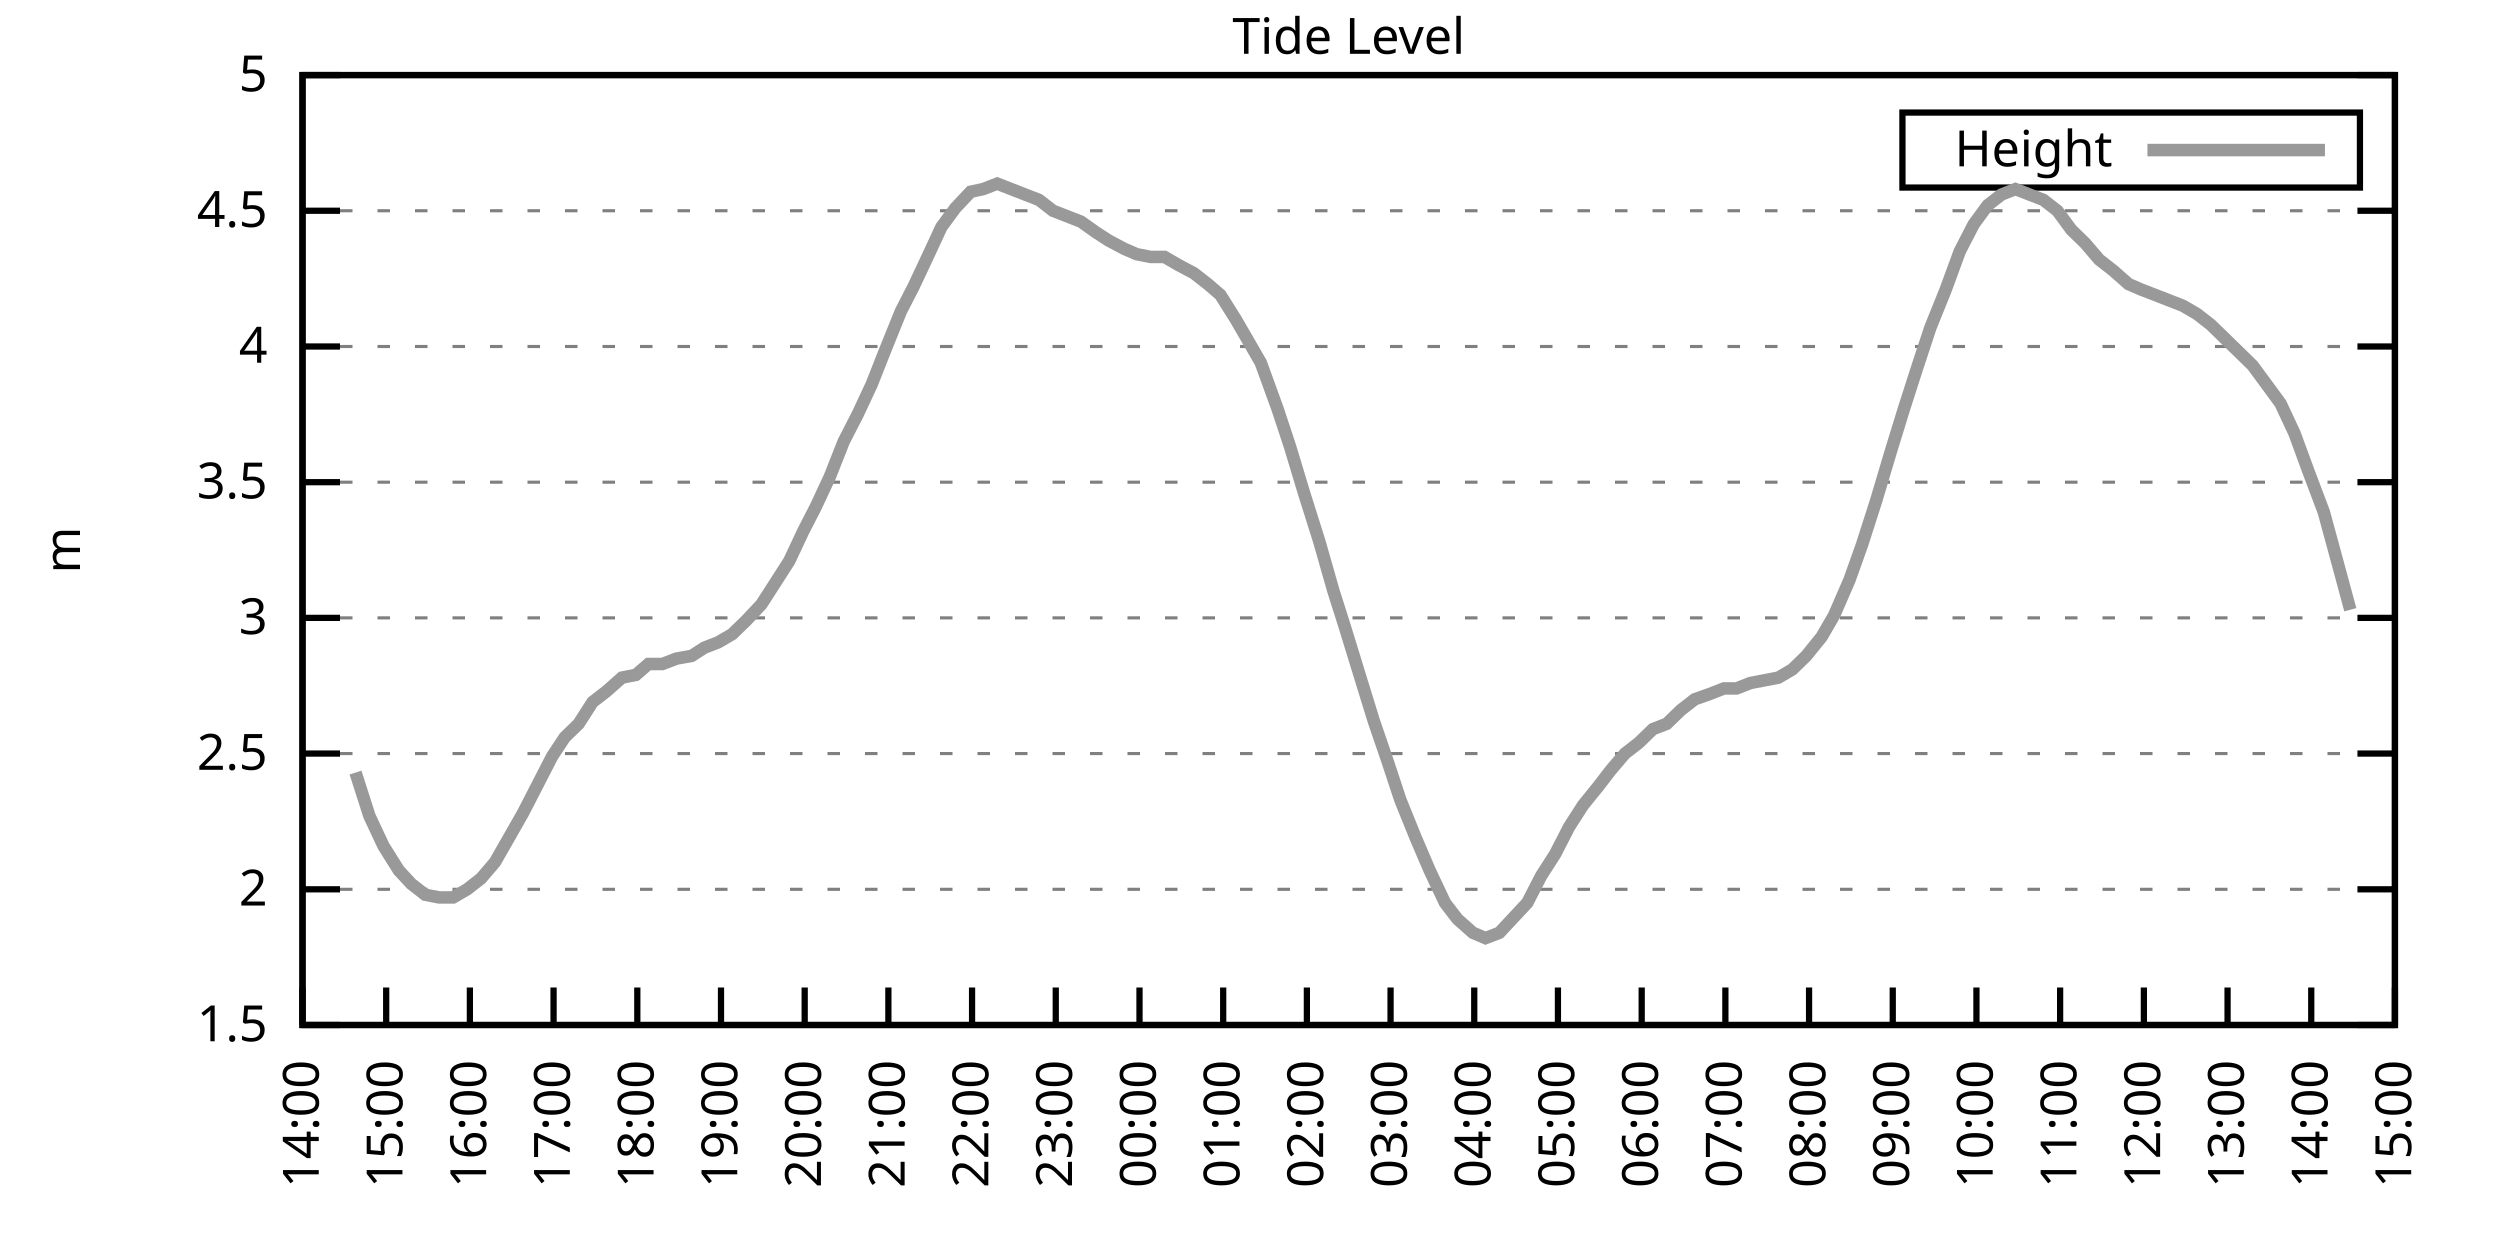
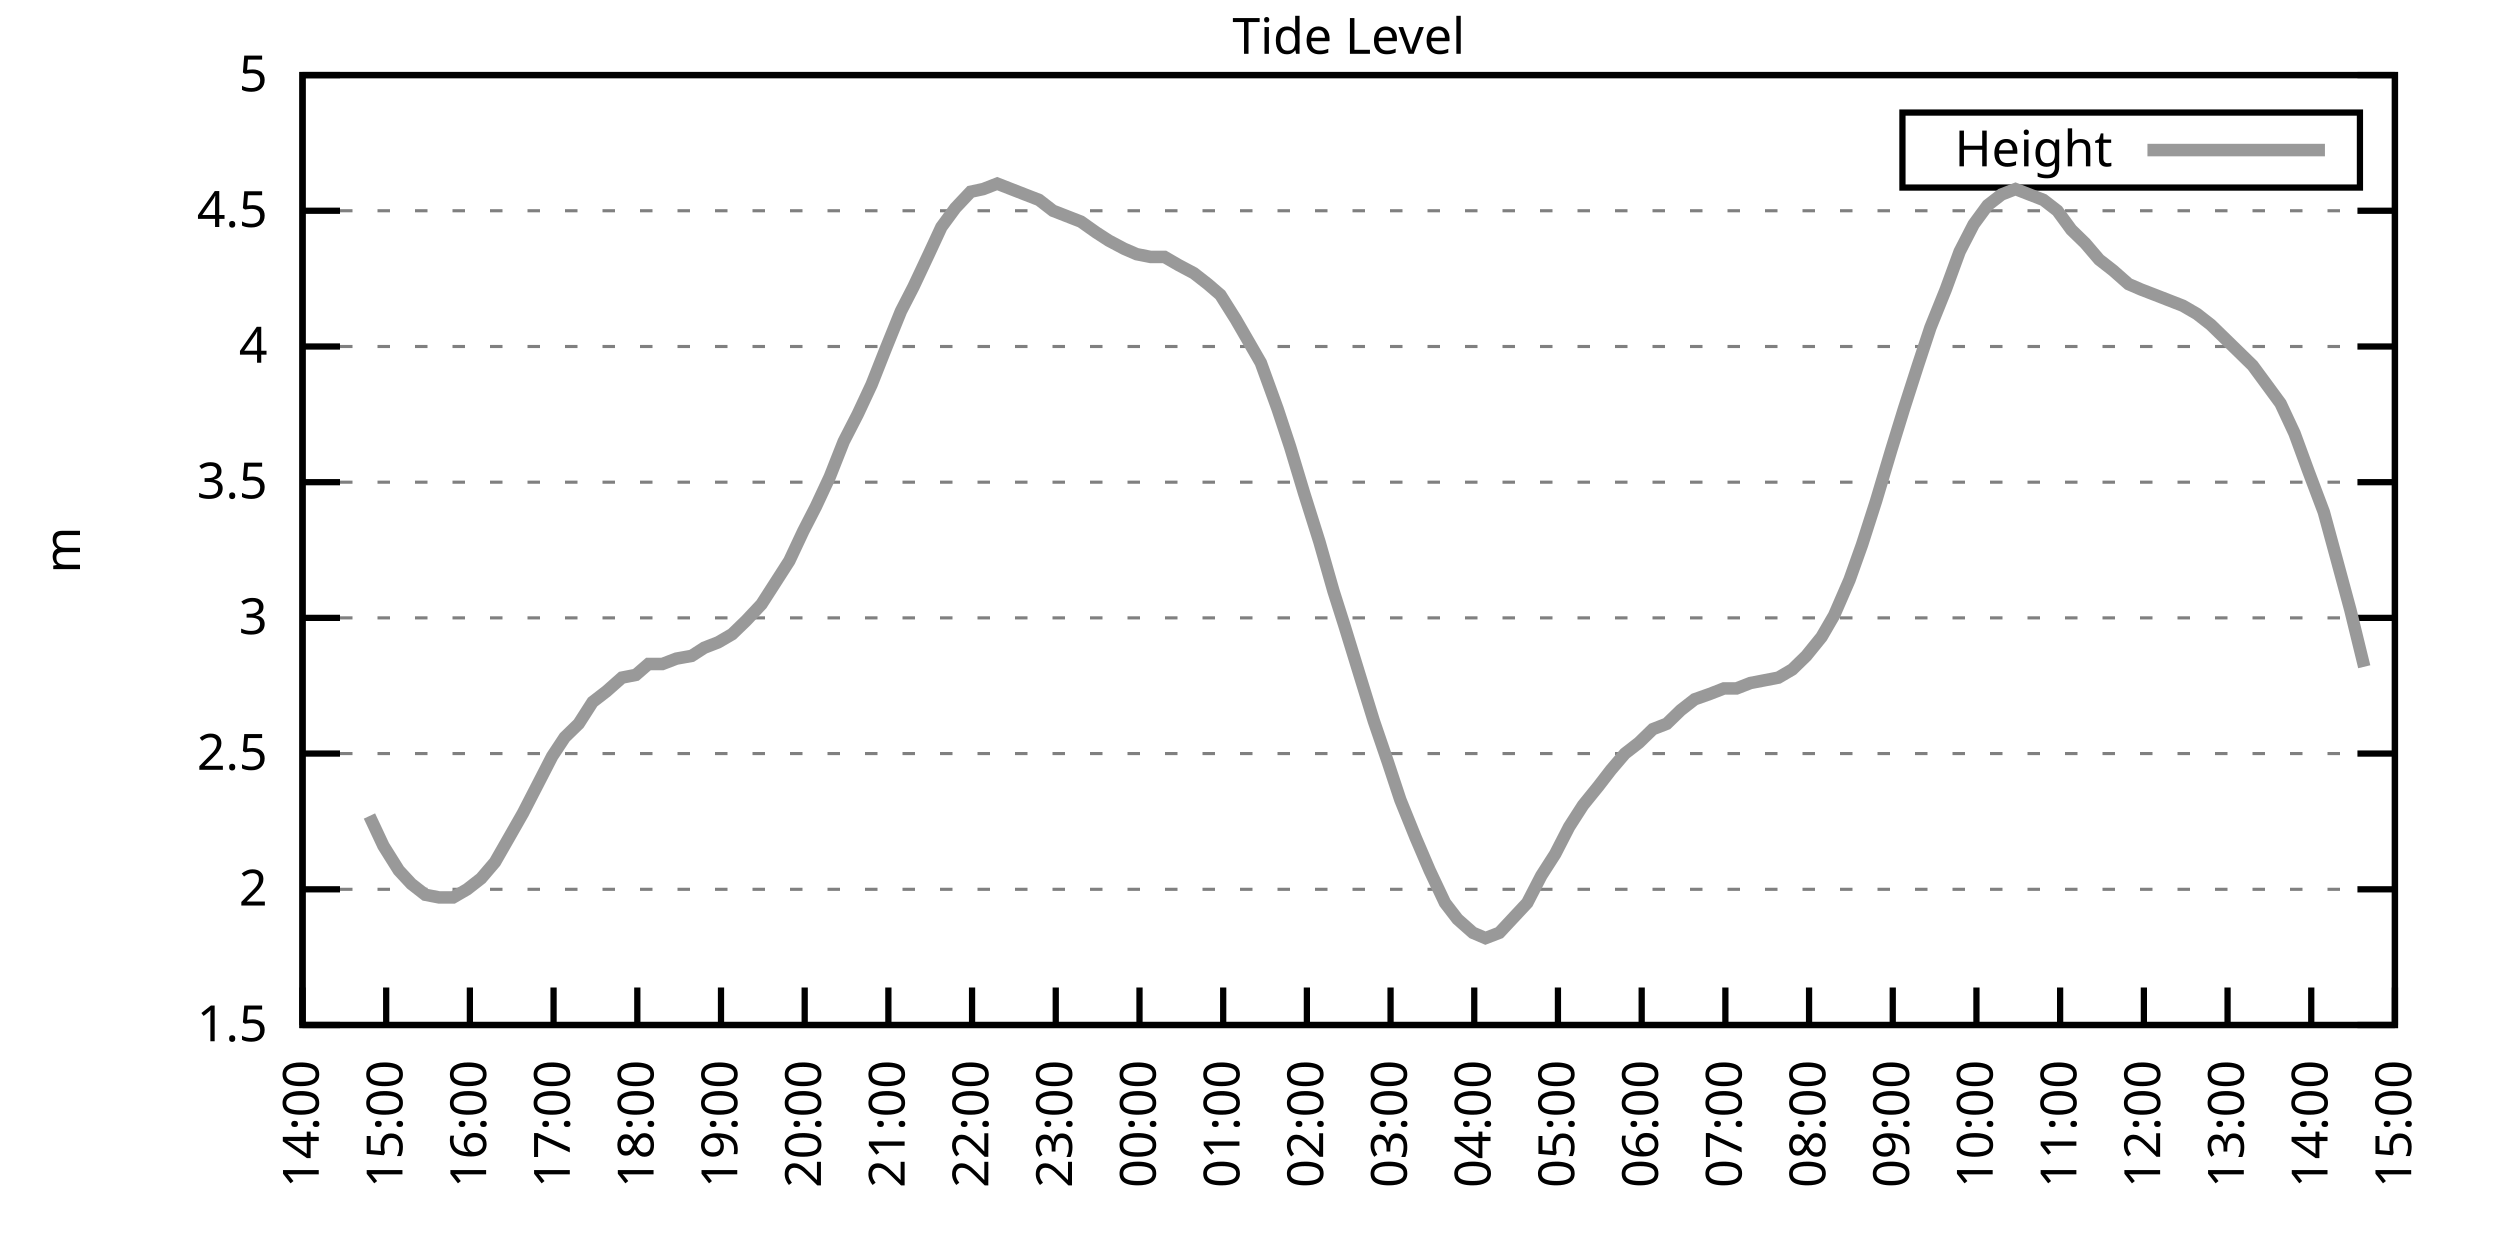
<svg xmlns="http://www.w3.org/2000/svg" xmlns:xlink="http://www.w3.org/1999/xlink" width="400" height="200" viewBox="0 0 400 200">
  <g id="gnuplot_canvas">
    <rect x="0" y="0" width="400" height="200" fill="none" />
    <defs>
      <circle id="gpDot" r="0.5" stroke-width="0.5" stroke="currentColor" />
      <path id="gpPt0" stroke-width="0.333" stroke="currentColor" d="M-1,0 h2 M0,-1 v2" />
      <path id="gpPt1" stroke-width="0.333" stroke="currentColor" d="M-1,-1 L1,1 M1,-1 L-1,1" />
      <path id="gpPt2" stroke-width="0.333" stroke="currentColor" d="M-1,0 L1,0 M0,-1 L0,1 M-1,-1 L1,1 M-1,1 L1,-1" />
      <rect id="gpPt3" stroke-width="0.333" stroke="currentColor" x="-1" y="-1" width="2" height="2" />
      <rect id="gpPt4" stroke-width="0.333" stroke="currentColor" fill="currentColor" x="-1" y="-1" width="2" height="2" />
      <circle id="gpPt5" stroke-width="0.333" stroke="currentColor" cx="0" cy="0" r="1" />
      <use xlink:href="#gpPt5" id="gpPt6" fill="currentColor" stroke="none" />
      <path id="gpPt7" stroke-width="0.333" stroke="currentColor" d="M0,-1.33 L-1.33,0.67 L1.33,0.67 z" />
      <use xlink:href="#gpPt7" id="gpPt8" fill="currentColor" stroke="none" />
      <use xlink:href="#gpPt7" id="gpPt9" stroke="currentColor" transform="rotate(180)" />
      <use xlink:href="#gpPt9" id="gpPt10" fill="currentColor" stroke="none" />
      <use xlink:href="#gpPt3" id="gpPt11" stroke="currentColor" transform="rotate(45)" />
      <use xlink:href="#gpPt11" id="gpPt12" fill="currentColor" stroke="none" />
      <path id="gpPt13" stroke-width="0.333" stroke="currentColor" d="M0,1.330 L1.265,0.411 L0.782,-1.067 L-0.782,-1.076 L-1.265,0.411 z" />
      <use xlink:href="#gpPt13" id="gpPt14" fill="currentColor" stroke="none" />
      <filter id="textbox" filterUnits="objectBoundingBox" x="0" y="0" height="1" width="1">
        <feFlood flood-color="white" flood-opacity="1" result="bgnd" />
        <feComposite in="SourceGraphic" in2="bgnd" operator="atop" />
      </filter>
      <filter id="greybox" filterUnits="objectBoundingBox" x="0" y="0" height="1" width="1">
        <feFlood flood-color="lightgrey" flood-opacity="1" result="grey" />
        <feComposite in="SourceGraphic" in2="grey" operator="atop" />
      </filter>
    </defs>
    <g fill="none" color="white" stroke="currentColor" stroke-width="1.00" stroke-linecap="butt" stroke-linejoin="miter">
</g>
    <g fill="none" color="black" stroke="currentColor" stroke-width="1.00" stroke-linecap="butt" stroke-linejoin="miter">
      <g stroke="none" shape-rendering="crispEdges">
        <polygon fill="rgb(255, 255, 255)" points="48.40,164.00 383.18,164.00 383.18,12.02 48.40,12.02 " />
      </g>
    </g>
    <g fill="none" color="black" stroke="currentColor" stroke-width="1.00" stroke-linecap="butt" stroke-linejoin="miter">
</g>
    <g fill="none" color="black" stroke="black" stroke-width="0.50" stroke-linecap="butt" stroke-linejoin="miter">
</g>
    <g fill="none" color="gray" stroke="currentColor" stroke-width="0.50" stroke-linecap="butt" stroke-linejoin="miter">
      <path stroke="gray" stroke-dasharray="2,4" class="gridline" d="M48.40,164.00 L383.19,164.00  " />
    </g>
    <g fill="none" color="gray" stroke="gray" stroke-width="1.00" stroke-linecap="butt" stroke-linejoin="miter">
</g>
    <g fill="none" color="black" stroke="currentColor" stroke-width="1.00" stroke-linecap="butt" stroke-linejoin="miter">
      <path stroke="black" d="M48.40,164.00 L54.40,164.00 M383.19,164.00 L377.19,164.00  " />
      <g transform="translate(42.80,166.60)" stroke="none" fill="black" font-family="Sans" font-size="8.00" text-anchor="end">
        <text>
          <tspan font-family="Sans"> 1.5</tspan>
        </text>
      </g>
    </g>
    <g fill="none" color="black" stroke="currentColor" stroke-width="1.00" stroke-linecap="butt" stroke-linejoin="miter">
</g>
    <g fill="none" color="black" stroke="black" stroke-width="0.50" stroke-linecap="butt" stroke-linejoin="miter">
</g>
    <g fill="none" color="gray" stroke="currentColor" stroke-width="0.50" stroke-linecap="butt" stroke-linejoin="miter">
      <path stroke="gray" stroke-dasharray="2,4" class="gridline" d="M48.40,142.29 L383.19,142.29  " />
    </g>
    <g fill="none" color="gray" stroke="gray" stroke-width="1.00" stroke-linecap="butt" stroke-linejoin="miter">
</g>
    <g fill="none" color="black" stroke="currentColor" stroke-width="1.00" stroke-linecap="butt" stroke-linejoin="miter">
      <path stroke="black" d="M48.40,142.29 L54.40,142.29 M383.19,142.29 L377.19,142.29  " />
      <g transform="translate(42.80,144.89)" stroke="none" fill="black" font-family="Sans" font-size="8.00" text-anchor="end">
        <text>
          <tspan font-family="Sans"> 2</tspan>
        </text>
      </g>
    </g>
    <g fill="none" color="black" stroke="currentColor" stroke-width="1.00" stroke-linecap="butt" stroke-linejoin="miter">
</g>
    <g fill="none" color="black" stroke="black" stroke-width="0.50" stroke-linecap="butt" stroke-linejoin="miter">
</g>
    <g fill="none" color="gray" stroke="currentColor" stroke-width="0.50" stroke-linecap="butt" stroke-linejoin="miter">
      <path stroke="gray" stroke-dasharray="2,4" class="gridline" d="M48.40,120.57 L383.19,120.57  " />
    </g>
    <g fill="none" color="gray" stroke="gray" stroke-width="1.00" stroke-linecap="butt" stroke-linejoin="miter">
</g>
    <g fill="none" color="black" stroke="currentColor" stroke-width="1.00" stroke-linecap="butt" stroke-linejoin="miter">
      <path stroke="black" d="M48.40,120.57 L54.40,120.57 M383.19,120.57 L377.19,120.57  " />
      <g transform="translate(42.80,123.17)" stroke="none" fill="black" font-family="Sans" font-size="8.00" text-anchor="end">
        <text>
          <tspan font-family="Sans"> 2.5</tspan>
        </text>
      </g>
    </g>
    <g fill="none" color="black" stroke="currentColor" stroke-width="1.00" stroke-linecap="butt" stroke-linejoin="miter">
</g>
    <g fill="none" color="black" stroke="black" stroke-width="0.50" stroke-linecap="butt" stroke-linejoin="miter">
</g>
    <g fill="none" color="gray" stroke="currentColor" stroke-width="0.50" stroke-linecap="butt" stroke-linejoin="miter">
      <path stroke="gray" stroke-dasharray="2,4" class="gridline" d="M48.40,98.86 L383.19,98.86  " />
    </g>
    <g fill="none" color="gray" stroke="gray" stroke-width="1.00" stroke-linecap="butt" stroke-linejoin="miter">
</g>
    <g fill="none" color="black" stroke="currentColor" stroke-width="1.00" stroke-linecap="butt" stroke-linejoin="miter">
      <path stroke="black" d="M48.40,98.86 L54.40,98.86 M383.19,98.86 L377.19,98.86  " />
      <g transform="translate(42.80,101.46)" stroke="none" fill="black" font-family="Sans" font-size="8.00" text-anchor="end">
        <text>
          <tspan font-family="Sans"> 3</tspan>
        </text>
      </g>
    </g>
    <g fill="none" color="black" stroke="currentColor" stroke-width="1.00" stroke-linecap="butt" stroke-linejoin="miter">
</g>
    <g fill="none" color="black" stroke="black" stroke-width="0.50" stroke-linecap="butt" stroke-linejoin="miter">
</g>
    <g fill="none" color="gray" stroke="currentColor" stroke-width="0.50" stroke-linecap="butt" stroke-linejoin="miter">
      <path stroke="gray" stroke-dasharray="2,4" class="gridline" d="M48.40,77.15 L383.19,77.15  " />
    </g>
    <g fill="none" color="gray" stroke="gray" stroke-width="1.00" stroke-linecap="butt" stroke-linejoin="miter">
</g>
    <g fill="none" color="black" stroke="currentColor" stroke-width="1.00" stroke-linecap="butt" stroke-linejoin="miter">
      <path stroke="black" d="M48.40,77.15 L54.40,77.15 M383.19,77.15 L377.19,77.15  " />
      <g transform="translate(42.80,79.75)" stroke="none" fill="black" font-family="Sans" font-size="8.00" text-anchor="end">
        <text>
          <tspan font-family="Sans"> 3.5</tspan>
        </text>
      </g>
    </g>
    <g fill="none" color="black" stroke="currentColor" stroke-width="1.00" stroke-linecap="butt" stroke-linejoin="miter">
</g>
    <g fill="none" color="black" stroke="black" stroke-width="0.50" stroke-linecap="butt" stroke-linejoin="miter">
</g>
    <g fill="none" color="gray" stroke="currentColor" stroke-width="0.50" stroke-linecap="butt" stroke-linejoin="miter">
      <path stroke="gray" stroke-dasharray="2,4" class="gridline" d="M48.40,55.44 L383.19,55.44  " />
    </g>
    <g fill="none" color="gray" stroke="gray" stroke-width="1.00" stroke-linecap="butt" stroke-linejoin="miter">
</g>
    <g fill="none" color="black" stroke="currentColor" stroke-width="1.00" stroke-linecap="butt" stroke-linejoin="miter">
      <path stroke="black" d="M48.40,55.44 L54.40,55.44 M383.19,55.44 L377.19,55.44  " />
      <g transform="translate(42.80,58.04)" stroke="none" fill="black" font-family="Sans" font-size="8.00" text-anchor="end">
        <text>
          <tspan font-family="Sans"> 4</tspan>
        </text>
      </g>
    </g>
    <g fill="none" color="black" stroke="currentColor" stroke-width="1.00" stroke-linecap="butt" stroke-linejoin="miter">
</g>
    <g fill="none" color="black" stroke="black" stroke-width="0.50" stroke-linecap="butt" stroke-linejoin="miter">
</g>
    <g fill="none" color="gray" stroke="currentColor" stroke-width="0.50" stroke-linecap="butt" stroke-linejoin="miter">
      <path stroke="gray" stroke-dasharray="2,4" class="gridline" d="M48.40,33.72 L383.19,33.72  " />
    </g>
    <g fill="none" color="gray" stroke="gray" stroke-width="1.00" stroke-linecap="butt" stroke-linejoin="miter">
</g>
    <g fill="none" color="black" stroke="currentColor" stroke-width="1.00" stroke-linecap="butt" stroke-linejoin="miter">
      <path stroke="black" d="M48.40,33.72 L54.40,33.72 M383.19,33.72 L377.19,33.72  " />
      <g transform="translate(42.80,36.32)" stroke="none" fill="black" font-family="Sans" font-size="8.00" text-anchor="end">
        <text>
          <tspan font-family="Sans"> 4.5</tspan>
        </text>
      </g>
    </g>
    <g fill="none" color="black" stroke="currentColor" stroke-width="1.00" stroke-linecap="butt" stroke-linejoin="miter">
</g>
    <g fill="none" color="black" stroke="black" stroke-width="0.50" stroke-linecap="butt" stroke-linejoin="miter">
</g>
    <g fill="none" color="gray" stroke="currentColor" stroke-width="0.50" stroke-linecap="butt" stroke-linejoin="miter">
      <path stroke="gray" stroke-dasharray="2,4" class="gridline" d="M48.40,12.01 L383.19,12.01  " />
    </g>
    <g fill="none" color="gray" stroke="gray" stroke-width="1.00" stroke-linecap="butt" stroke-linejoin="miter">
</g>
    <g fill="none" color="black" stroke="currentColor" stroke-width="1.00" stroke-linecap="butt" stroke-linejoin="miter">
      <path stroke="black" d="M48.40,12.01 L54.40,12.01 M383.19,12.01 L377.19,12.01  " />
      <g transform="translate(42.80,14.61)" stroke="none" fill="black" font-family="Sans" font-size="8.00" text-anchor="end">
        <text>
          <tspan font-family="Sans"> 5</tspan>
        </text>
      </g>
    </g>
    <g fill="none" color="black" stroke="currentColor" stroke-width="1.00" stroke-linecap="butt" stroke-linejoin="miter">
      <path stroke="black" d="M48.40,164.00 L48.40,158.00  " />
      <g transform="translate(51.00,169.60) rotate(270.00)" stroke="none" fill="black" font-family="Sans" font-size="8.00" text-anchor="end">
        <text>
          <tspan font-family="Sans">14:00</tspan>
        </text>
      </g>
    </g>
    <g fill="none" color="black" stroke="currentColor" stroke-width="1.00" stroke-linecap="butt" stroke-linejoin="miter">
      <path stroke="black" d="M61.79,164.00 L61.79,158.00  " />
      <g transform="translate(64.39,169.60) rotate(270.00)" stroke="none" fill="black" font-family="Sans" font-size="8.00" text-anchor="end">
        <text>
          <tspan font-family="Sans">15:00</tspan>
        </text>
      </g>
    </g>
    <g fill="none" color="black" stroke="currentColor" stroke-width="1.00" stroke-linecap="butt" stroke-linejoin="miter">
      <path stroke="black" d="M75.18,164.00 L75.18,158.00  " />
      <g transform="translate(77.78,169.60) rotate(270.00)" stroke="none" fill="black" font-family="Sans" font-size="8.00" text-anchor="end">
        <text>
          <tspan font-family="Sans">16:00</tspan>
        </text>
      </g>
    </g>
    <g fill="none" color="black" stroke="currentColor" stroke-width="1.00" stroke-linecap="butt" stroke-linejoin="miter">
      <path stroke="black" d="M88.57,164.00 L88.57,158.00  " />
      <g transform="translate(91.17,169.60) rotate(270.00)" stroke="none" fill="black" font-family="Sans" font-size="8.00" text-anchor="end">
        <text>
          <tspan font-family="Sans">17:00</tspan>
        </text>
      </g>
    </g>
    <g fill="none" color="black" stroke="currentColor" stroke-width="1.00" stroke-linecap="butt" stroke-linejoin="miter">
      <path stroke="black" d="M101.97,164.00 L101.97,158.00  " />
      <g transform="translate(104.57,169.60) rotate(270.00)" stroke="none" fill="black" font-family="Sans" font-size="8.00" text-anchor="end">
        <text>
          <tspan font-family="Sans">18:00</tspan>
        </text>
      </g>
    </g>
    <g fill="none" color="black" stroke="currentColor" stroke-width="1.00" stroke-linecap="butt" stroke-linejoin="miter">
      <path stroke="black" d="M115.36,164.00 L115.36,158.00  " />
      <g transform="translate(117.96,169.60) rotate(270.00)" stroke="none" fill="black" font-family="Sans" font-size="8.00" text-anchor="end">
        <text>
          <tspan font-family="Sans">19:00</tspan>
        </text>
      </g>
    </g>
    <g fill="none" color="black" stroke="currentColor" stroke-width="1.00" stroke-linecap="butt" stroke-linejoin="miter">
      <path stroke="black" d="M128.75,164.00 L128.75,158.00  " />
      <g transform="translate(131.35,169.60) rotate(270.00)" stroke="none" fill="black" font-family="Sans" font-size="8.00" text-anchor="end">
        <text>
          <tspan font-family="Sans">20:00</tspan>
        </text>
      </g>
    </g>
    <g fill="none" color="black" stroke="currentColor" stroke-width="1.00" stroke-linecap="butt" stroke-linejoin="miter">
      <path stroke="black" d="M142.14,164.00 L142.14,158.00  " />
      <g transform="translate(144.74,169.60) rotate(270.00)" stroke="none" fill="black" font-family="Sans" font-size="8.00" text-anchor="end">
        <text>
          <tspan font-family="Sans">21:00</tspan>
        </text>
      </g>
    </g>
    <g fill="none" color="black" stroke="currentColor" stroke-width="1.00" stroke-linecap="butt" stroke-linejoin="miter">
      <path stroke="black" d="M155.53,164.00 L155.53,158.00  " />
      <g transform="translate(158.13,169.60) rotate(270.00)" stroke="none" fill="black" font-family="Sans" font-size="8.00" text-anchor="end">
        <text>
          <tspan font-family="Sans">22:00</tspan>
        </text>
      </g>
    </g>
    <g fill="none" color="black" stroke="currentColor" stroke-width="1.00" stroke-linecap="butt" stroke-linejoin="miter">
      <path stroke="black" d="M168.92,164.00 L168.92,158.00  " />
      <g transform="translate(171.52,169.60) rotate(270.00)" stroke="none" fill="black" font-family="Sans" font-size="8.00" text-anchor="end">
        <text>
          <tspan font-family="Sans">23:00</tspan>
        </text>
      </g>
    </g>
    <g fill="none" color="black" stroke="currentColor" stroke-width="1.00" stroke-linecap="butt" stroke-linejoin="miter">
      <path stroke="black" d="M182.32,164.00 L182.32,158.00  " />
      <g transform="translate(184.92,169.60) rotate(270.00)" stroke="none" fill="black" font-family="Sans" font-size="8.00" text-anchor="end">
        <text>
          <tspan font-family="Sans">00:00</tspan>
        </text>
      </g>
    </g>
    <g fill="none" color="black" stroke="currentColor" stroke-width="1.00" stroke-linecap="butt" stroke-linejoin="miter">
      <path stroke="black" d="M195.71,164.00 L195.71,158.00  " />
      <g transform="translate(198.31,169.60) rotate(270.00)" stroke="none" fill="black" font-family="Sans" font-size="8.00" text-anchor="end">
        <text>
          <tspan font-family="Sans">01:00</tspan>
        </text>
      </g>
    </g>
    <g fill="none" color="black" stroke="currentColor" stroke-width="1.00" stroke-linecap="butt" stroke-linejoin="miter">
      <path stroke="black" d="M209.10,164.00 L209.10,158.00  " />
      <g transform="translate(211.70,169.60) rotate(270.00)" stroke="none" fill="black" font-family="Sans" font-size="8.00" text-anchor="end">
        <text>
          <tspan font-family="Sans">02:00</tspan>
        </text>
      </g>
    </g>
    <g fill="none" color="black" stroke="currentColor" stroke-width="1.00" stroke-linecap="butt" stroke-linejoin="miter">
      <path stroke="black" d="M222.49,164.00 L222.49,158.00  " />
      <g transform="translate(225.09,169.60) rotate(270.00)" stroke="none" fill="black" font-family="Sans" font-size="8.00" text-anchor="end">
        <text>
          <tspan font-family="Sans">03:00</tspan>
        </text>
      </g>
    </g>
    <g fill="none" color="black" stroke="currentColor" stroke-width="1.00" stroke-linecap="butt" stroke-linejoin="miter">
      <path stroke="black" d="M235.88,164.00 L235.88,158.00  " />
      <g transform="translate(238.48,169.60) rotate(270.00)" stroke="none" fill="black" font-family="Sans" font-size="8.00" text-anchor="end">
        <text>
          <tspan font-family="Sans">04:00</tspan>
        </text>
      </g>
    </g>
    <g fill="none" color="black" stroke="currentColor" stroke-width="1.00" stroke-linecap="butt" stroke-linejoin="miter">
      <path stroke="black" d="M249.27,164.00 L249.27,158.00  " />
      <g transform="translate(251.87,169.60) rotate(270.00)" stroke="none" fill="black" font-family="Sans" font-size="8.00" text-anchor="end">
        <text>
          <tspan font-family="Sans">05:00</tspan>
        </text>
      </g>
    </g>
    <g fill="none" color="black" stroke="currentColor" stroke-width="1.00" stroke-linecap="butt" stroke-linejoin="miter">
      <path stroke="black" d="M262.67,164.00 L262.67,158.00  " />
      <g transform="translate(265.27,169.60) rotate(270.00)" stroke="none" fill="black" font-family="Sans" font-size="8.00" text-anchor="end">
        <text>
          <tspan font-family="Sans">06:00</tspan>
        </text>
      </g>
    </g>
    <g fill="none" color="black" stroke="currentColor" stroke-width="1.00" stroke-linecap="butt" stroke-linejoin="miter">
      <path stroke="black" d="M276.06,164.00 L276.06,158.00  " />
      <g transform="translate(278.66,169.60) rotate(270.00)" stroke="none" fill="black" font-family="Sans" font-size="8.00" text-anchor="end">
        <text>
          <tspan font-family="Sans">07:00</tspan>
        </text>
      </g>
    </g>
    <g fill="none" color="black" stroke="currentColor" stroke-width="1.00" stroke-linecap="butt" stroke-linejoin="miter">
      <path stroke="black" d="M289.45,164.00 L289.45,158.00  " />
      <g transform="translate(292.05,169.60) rotate(270.00)" stroke="none" fill="black" font-family="Sans" font-size="8.00" text-anchor="end">
        <text>
          <tspan font-family="Sans">08:00</tspan>
        </text>
      </g>
    </g>
    <g fill="none" color="black" stroke="currentColor" stroke-width="1.00" stroke-linecap="butt" stroke-linejoin="miter">
      <path stroke="black" d="M302.84,164.00 L302.84,158.00  " />
      <g transform="translate(305.44,169.60) rotate(270.00)" stroke="none" fill="black" font-family="Sans" font-size="8.00" text-anchor="end">
        <text>
          <tspan font-family="Sans">09:00</tspan>
        </text>
      </g>
    </g>
    <g fill="none" color="black" stroke="currentColor" stroke-width="1.00" stroke-linecap="butt" stroke-linejoin="miter">
      <path stroke="black" d="M316.23,164.00 L316.23,158.00  " />
      <g transform="translate(318.83,169.60) rotate(270.00)" stroke="none" fill="black" font-family="Sans" font-size="8.00" text-anchor="end">
        <text>
          <tspan font-family="Sans">10:00</tspan>
        </text>
      </g>
    </g>
    <g fill="none" color="black" stroke="currentColor" stroke-width="1.00" stroke-linecap="butt" stroke-linejoin="miter">
      <path stroke="black" d="M329.62,164.00 L329.62,158.00  " />
      <g transform="translate(332.22,169.60) rotate(270.00)" stroke="none" fill="black" font-family="Sans" font-size="8.00" text-anchor="end">
        <text>
          <tspan font-family="Sans">11:00</tspan>
        </text>
      </g>
    </g>
    <g fill="none" color="black" stroke="currentColor" stroke-width="1.00" stroke-linecap="butt" stroke-linejoin="miter">
      <path stroke="black" d="M343.02,164.00 L343.02,158.00  " />
      <g transform="translate(345.62,169.60) rotate(270.00)" stroke="none" fill="black" font-family="Sans" font-size="8.00" text-anchor="end">
        <text>
          <tspan font-family="Sans">12:00</tspan>
        </text>
      </g>
    </g>
    <g fill="none" color="black" stroke="currentColor" stroke-width="1.00" stroke-linecap="butt" stroke-linejoin="miter">
      <path stroke="black" d="M356.41,164.00 L356.41,158.00  " />
      <g transform="translate(359.01,169.60) rotate(270.00)" stroke="none" fill="black" font-family="Sans" font-size="8.00" text-anchor="end">
        <text>
          <tspan font-family="Sans">13:00</tspan>
        </text>
      </g>
    </g>
    <g fill="none" color="black" stroke="currentColor" stroke-width="1.00" stroke-linecap="butt" stroke-linejoin="miter">
      <path stroke="black" d="M369.80,164.00 L369.80,158.00  " />
      <g transform="translate(372.40,169.60) rotate(270.00)" stroke="none" fill="black" font-family="Sans" font-size="8.00" text-anchor="end">
        <text>
          <tspan font-family="Sans">14:00</tspan>
        </text>
      </g>
    </g>
    <g fill="none" color="black" stroke="currentColor" stroke-width="1.00" stroke-linecap="butt" stroke-linejoin="miter">
      <path stroke="black" d="M383.19,164.00 L383.19,158.00  " />
      <g transform="translate(385.79,169.60) rotate(270.00)" stroke="none" fill="black" font-family="Sans" font-size="8.00" text-anchor="end">
        <text>
          <tspan font-family="Sans">15:00</tspan>
        </text>
      </g>
    </g>
    <g fill="none" color="black" stroke="currentColor" stroke-width="1.00" stroke-linecap="butt" stroke-linejoin="miter">
</g>
    <g fill="none" color="black" stroke="currentColor" stroke-width="1.00" stroke-linecap="butt" stroke-linejoin="miter">
      <path stroke="black" d="M48.40,12.01 L48.40,164.00 L383.19,164.00 L383.19,12.01 L48.40,12.01 Z  " />
    </g>
    <g fill="none" color="black" stroke="currentColor" stroke-width="1.00" stroke-linecap="butt" stroke-linejoin="miter">
</g>
    <g fill="none" color="black" stroke="currentColor" stroke-width="1.00" stroke-linecap="butt" stroke-linejoin="miter">
      <path stroke="black" d="M304.39,30.01 L304.39,18.01 L377.59,18.01 L377.59,30.01 L304.39,30.01 Z  " />
    </g>
    <g id="Tide_level_plot_1">
      <g fill="none" color="white" stroke="black" stroke-width="2.00" stroke-linecap="butt" stroke-linejoin="miter">
</g>
      <g fill="none" color="black" stroke="currentColor" stroke-width="2.00" stroke-linecap="butt" stroke-linejoin="miter">
        <g transform="translate(337.99,26.61)" stroke="none" fill="black" font-family="Sans" font-size="8.00" text-anchor="end">
          <text>
            <tspan font-family="Sans">Height</tspan>
          </text>
        </g>
      </g>
      <g fill="none" color="black" stroke="currentColor" stroke-width="2.00" stroke-linecap="butt" stroke-linejoin="miter">
-         <path stroke="rgb(153, 153, 153)" d="M343.59,24.01 L371.99,24.01 M56.88,123.61 L59.11,130.56 L61.35,135.34 L63.80,139.25 L65.81,141.42 L68.04,143.16   L70.27,143.59 L72.50,143.59 L74.74,142.29 L76.97,140.55 L79.20,137.94 L81.43,134.04 L83.66,130.13 L86.12,125.35   L88.35,121.01 L90.36,117.97 L92.59,115.80 L94.82,112.32 L97.06,110.59 L99.51,108.42 L101.74,107.98 L103.75,106.24   L105.98,106.24 L108.22,105.38 L110.67,104.94 L112.68,103.64 L114.91,102.77 L117.14,101.47 L119.38,99.30 L121.83,96.69   L124.06,93.22 L126.29,89.74 L128.53,84.97 L130.54,81.06 L132.77,76.28 L135.00,70.63 L137.23,66.29 L139.46,61.52   L141.69,55.87 L144.15,49.79 L146.16,45.88 L148.61,40.67 L150.62,36.33 L152.85,33.29 L155.31,30.68 L157.32,30.25   L159.55,29.38 L161.78,30.25 L164.01,31.12 L166.25,31.99 L168.48,33.72 L170.71,34.59 L172.94,35.46 L175.40,37.20   L177.41,38.50 L179.86,39.80 L181.87,40.67 L184.10,41.11 L186.33,41.11 L188.57,42.41 L191.02,43.71 L193.25,45.45   L195.26,47.18 L197.72,51.09 L199.73,54.57 L201.73,58.04 L204.41,65.42 L206.42,71.50 L208.65,78.89 L211.11,86.70   L213.34,94.52 L215.13,100.16 L217.80,108.85 L219.81,115.36 L222.04,121.88 L224.05,127.96 L226.51,134.04 L228.74,139.25   L231.20,144.46 L233.20,147.06 L235.66,149.24 L237.67,150.10 L239.90,149.24 L244.36,144.46 L246.60,140.12 L248.83,136.64   L251.06,132.30 L253.29,128.83 L255.75,125.79 L257.76,123.18 L259.99,120.57 L262.22,118.84 L264.45,116.67 L266.68,115.80   L268.92,113.63 L271.15,111.89 L273.60,111.02 L275.83,110.15 L277.84,110.15 L280.07,109.28 L282.31,108.85 L284.54,108.42   L286.77,107.11 L289.00,104.94 L291.46,101.90 L293.47,98.43 L295.92,92.78 L297.93,87.14 L300.16,80.19 L302.62,71.94   L304.63,65.42 L306.86,58.48 L308.87,52.40 L311.32,46.32 L313.55,40.24 L315.79,35.89 L318.02,32.85 L320.25,31.12   L322.48,30.25 L324.71,31.12 L326.95,31.99 L329.18,33.72 L331.41,36.76 L333.64,38.93 L335.87,41.54 L338.10,43.28   L340.56,45.45 L342.57,46.32 L344.80,47.18 L347.03,48.05 L349.26,48.92 L351.50,50.22 L353.73,51.96 L355.96,54.13   L358.19,56.30 L360.42,58.48 L362.66,61.52 L364.89,64.56 L367.12,69.33 L369.35,75.41 L371.81,81.93 L373.82,89.31   L376.05,97.56  " />
+         <path stroke="rgb(153, 153, 153)" d="M343.59,24.01 L371.99,24.01 M59.11,130.56 L61.35,135.34 L63.80,139.25 L65.81,141.42 L68.04,143.16 L70.27,143.59   L72.50,143.59 L74.74,142.29 L76.97,140.55 L79.20,137.94 L81.43,134.04 L83.66,130.13 L86.12,125.35 L88.35,121.01   L90.36,117.97 L92.59,115.80 L94.82,112.32 L97.06,110.59 L99.51,108.42 L101.74,107.98 L103.75,106.24 L105.98,106.24   L108.22,105.38 L110.67,104.94 L112.68,103.64 L114.91,102.77 L117.14,101.47 L119.38,99.30 L121.83,96.69 L124.06,93.22   L126.29,89.74 L128.53,84.97 L130.54,81.06 L132.77,76.28 L135.00,70.63 L137.23,66.29 L139.46,61.52 L141.69,55.87   L144.15,49.79 L146.16,45.88 L148.61,40.67 L150.62,36.33 L152.85,33.29 L155.31,30.68 L157.32,30.25 L159.55,29.38   L161.78,30.25 L164.01,31.12 L166.25,31.99 L168.48,33.72 L170.71,34.59 L172.94,35.46 L175.40,37.20 L177.41,38.50   L179.86,39.80 L181.87,40.67 L184.10,41.11 L186.33,41.11 L188.57,42.41 L191.02,43.71 L193.25,45.45 L195.26,47.18   L197.72,51.09 L199.73,54.57 L201.73,58.04 L204.41,65.42 L206.42,71.50 L208.65,78.89 L211.11,86.70 L213.34,94.52   L215.13,100.16 L217.80,108.85 L219.81,115.36 L222.04,121.88 L224.05,127.96 L226.51,134.04 L228.74,139.25 L231.20,144.46   L233.20,147.06 L235.66,149.24 L237.67,150.10 L239.90,149.24 L244.36,144.46 L246.60,140.12 L248.83,136.64 L251.06,132.30   L253.29,128.83 L255.75,125.79 L257.76,123.18 L259.99,120.57 L262.22,118.84 L264.45,116.67 L266.68,115.80 L268.92,113.63   L271.15,111.89 L273.60,111.02 L275.83,110.15 L277.84,110.15 L280.07,109.28 L282.31,108.85 L284.54,108.42 L286.77,107.11   L289.00,104.94 L291.46,101.90 L293.47,98.43 L295.92,92.78 L297.93,87.14 L300.16,80.19 L302.62,71.94 L304.63,65.42   L306.86,58.48 L308.87,52.40 L311.32,46.32 L313.55,40.24 L315.79,35.89 L318.02,32.85 L320.25,31.12 L322.48,30.25   L324.71,31.12 L326.95,31.99 L329.18,33.72 L331.41,36.76 L333.64,38.93 L335.87,41.54 L338.10,43.28 L340.56,45.45   L342.57,46.32 L344.80,47.18 L347.03,48.05 L349.26,48.92 L351.50,50.22 L353.73,51.96 L355.96,54.13 L358.19,56.30   L360.42,58.48 L362.66,61.52 L364.89,64.56 L367.12,69.33 L369.35,75.41 L371.81,81.93 L373.82,89.31 L376.05,97.56   L378.28,106.68  " />
      </g>
    </g>
    <g fill="none" color="black" stroke="currentColor" stroke-width="2.00" stroke-linecap="butt" stroke-linejoin="miter">
</g>
    <g fill="none" color="black" stroke="black" stroke-width="1.00" stroke-linecap="butt" stroke-linejoin="miter">
</g>
    <g fill="none" color="black" stroke="currentColor" stroke-width="1.00" stroke-linecap="butt" stroke-linejoin="miter">
      <path stroke="black" d="M48.40,12.01 L48.40,164.00 L383.19,164.00 L383.19,12.01 L48.40,12.01 Z  " />
      <g transform="translate(12.80,88.01) rotate(270.00)" stroke="none" fill="black" font-family="Sans" font-size="8.00" text-anchor="middle">
        <text>
          <tspan font-family="Sans">m</tspan>
        </text>
      </g>
    </g>
    <g fill="none" color="black" stroke="currentColor" stroke-width="1.00" stroke-linecap="butt" stroke-linejoin="miter">
</g>
    <g fill="none" color="black" stroke="currentColor" stroke-width="1.00" stroke-linecap="butt" stroke-linejoin="miter">
      <g transform="translate(215.79,8.61)" stroke="none" fill="black" font-family="Sans" font-size="8.00" text-anchor="middle">
        <text>
          <tspan font-family="Sans">Tide Level</tspan>
        </text>
      </g>
    </g>
    <g fill="none" color="black" stroke="currentColor" stroke-width="1.00" stroke-linecap="butt" stroke-linejoin="miter">
</g>
  </g>
</svg>
